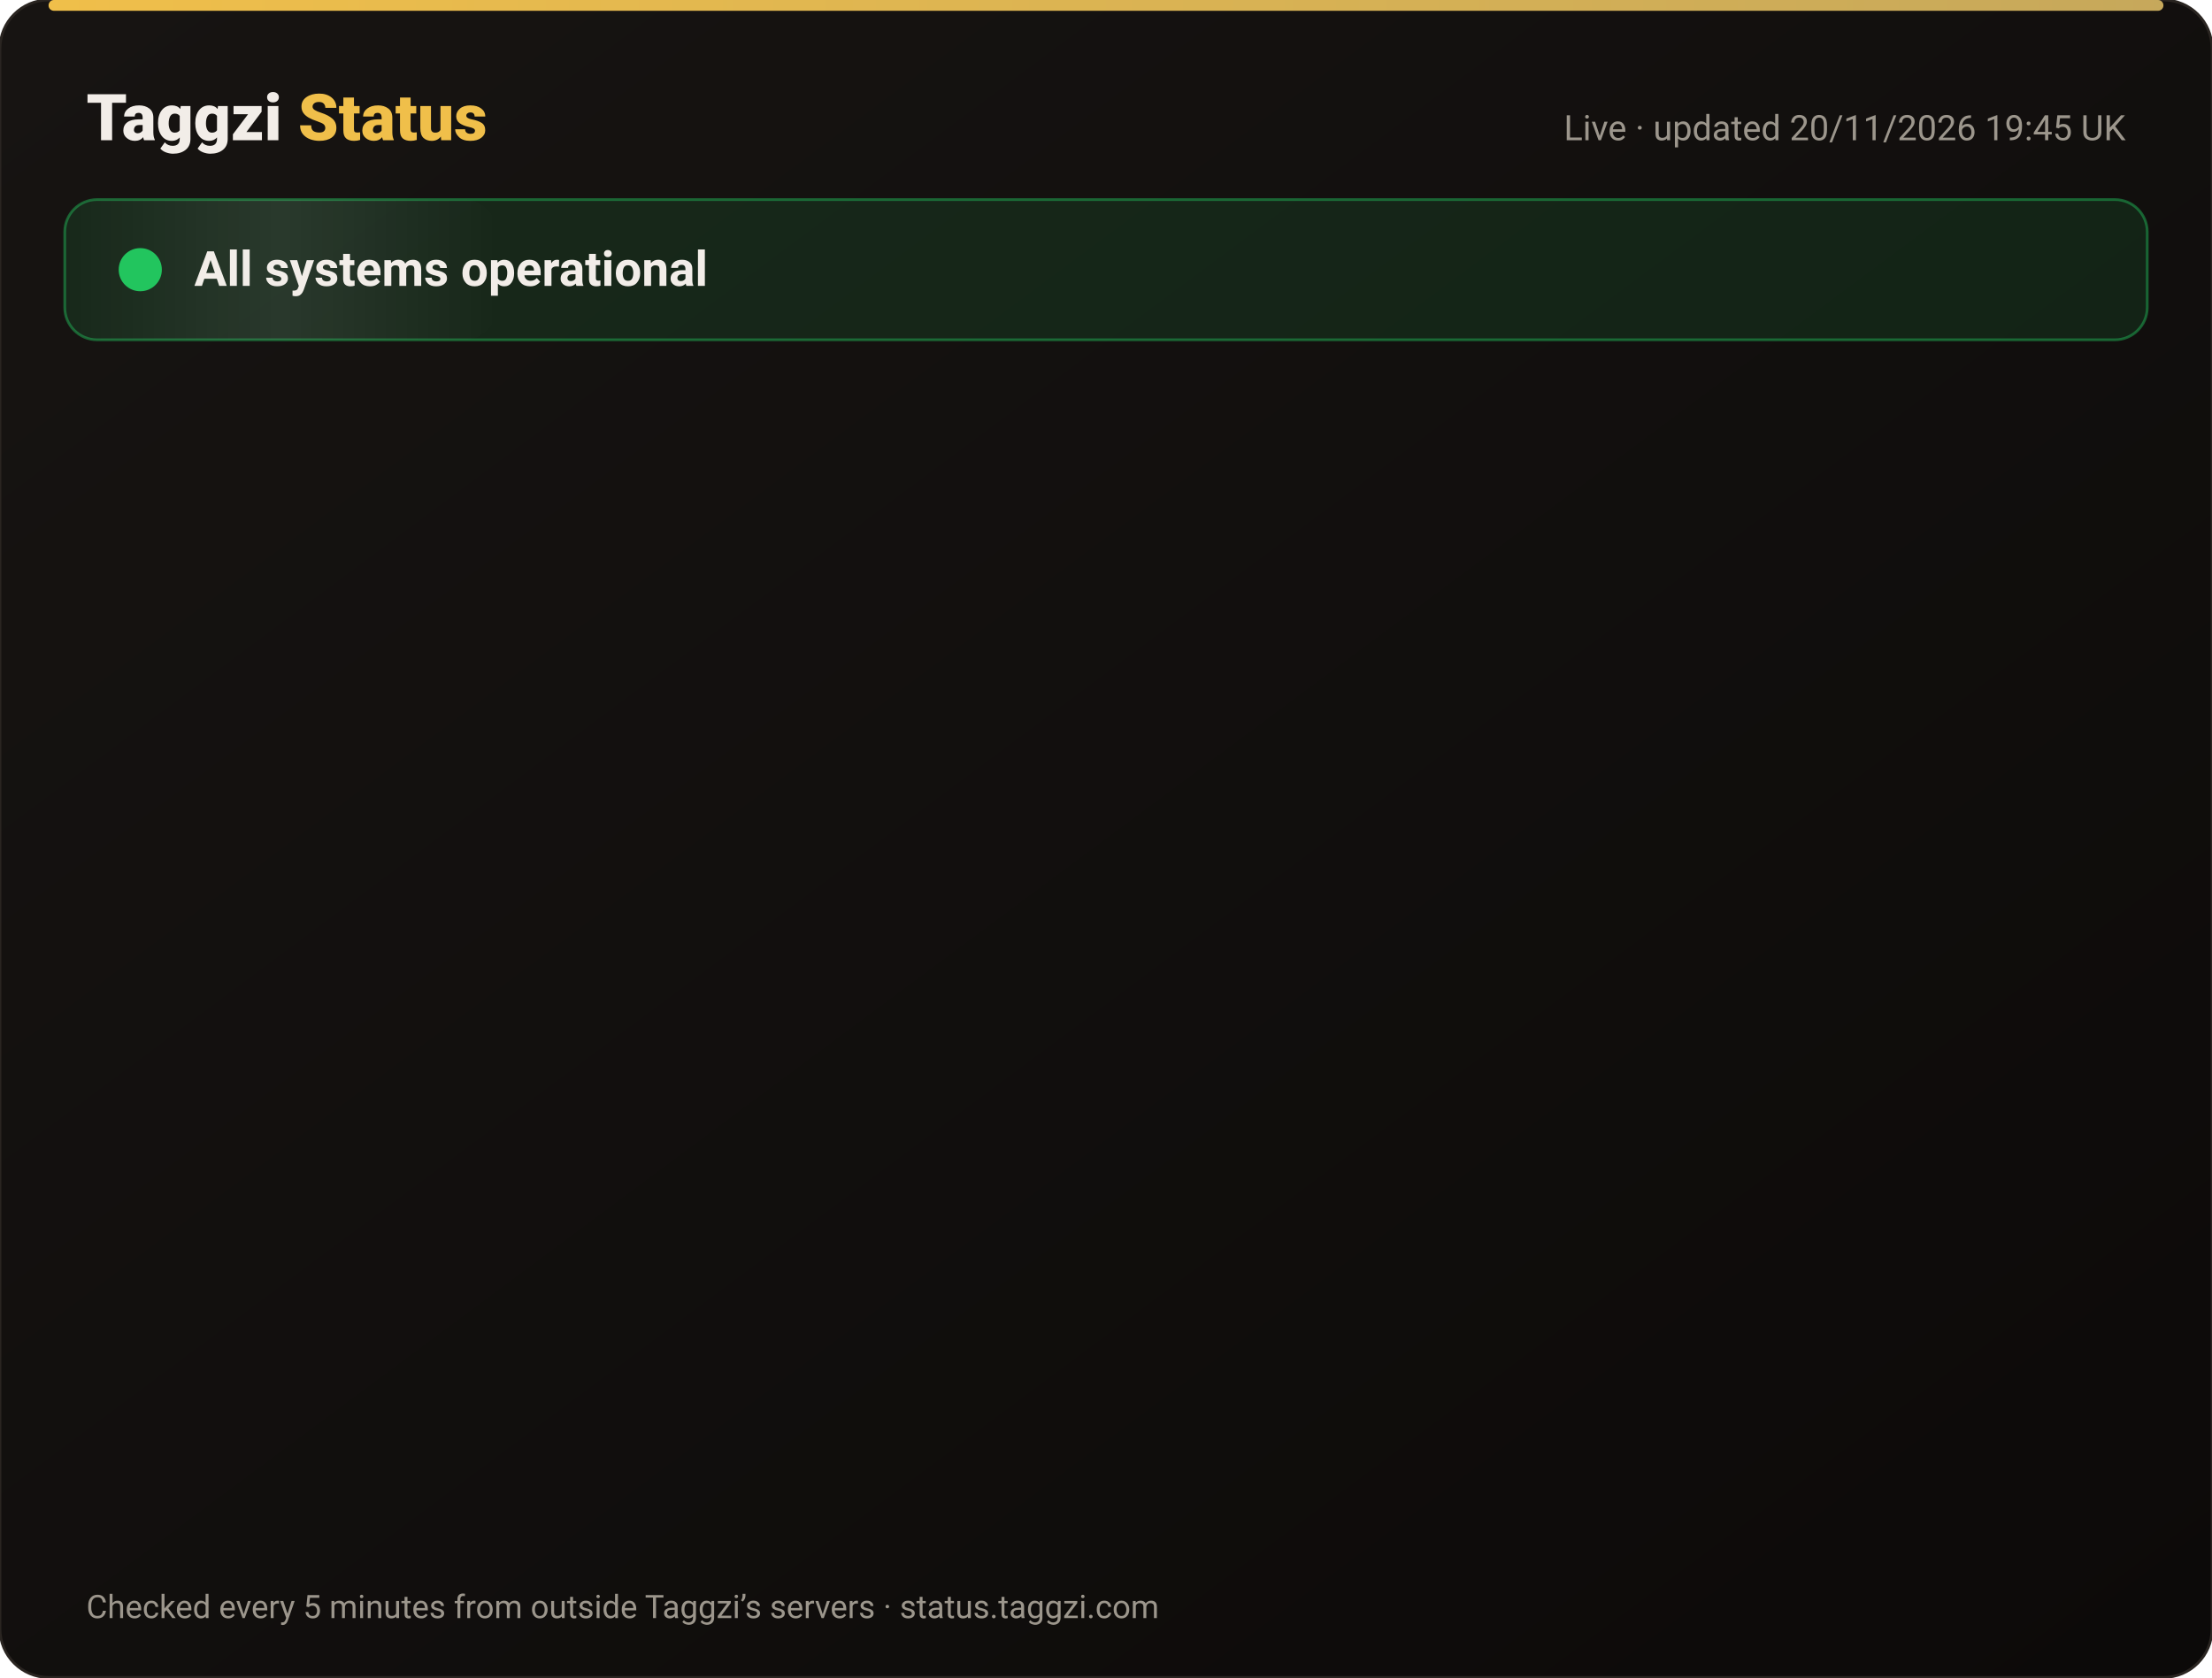
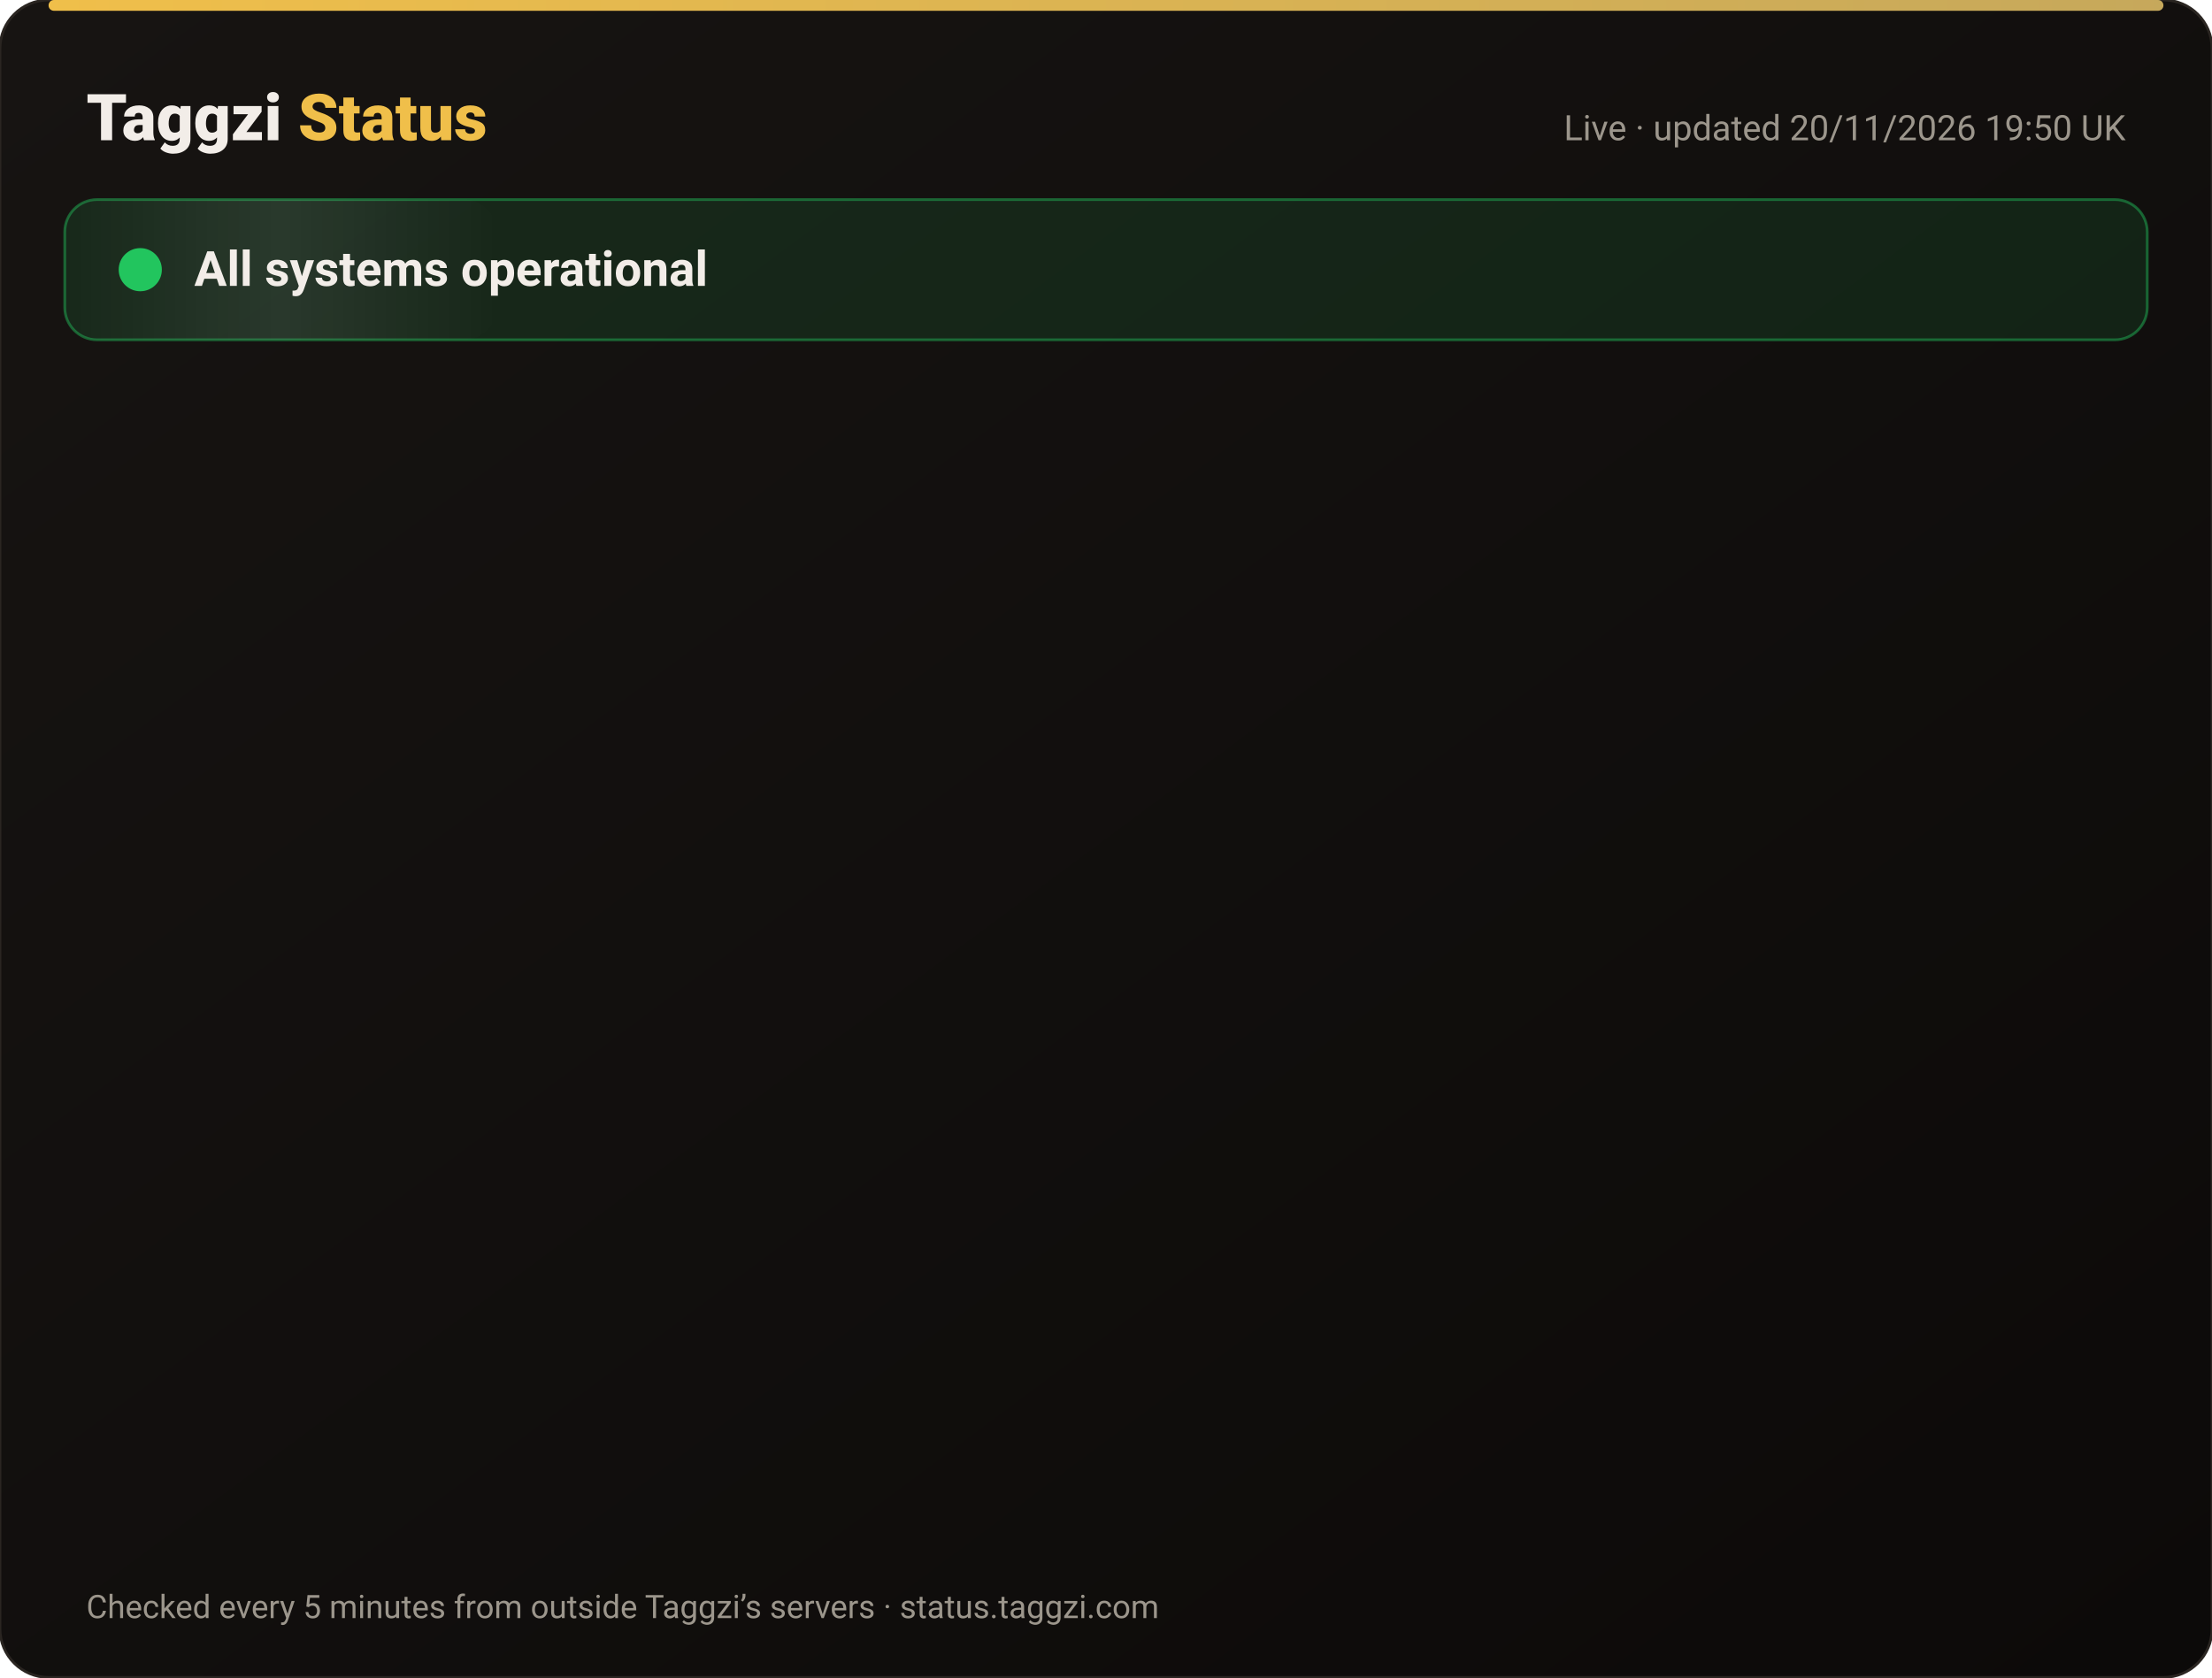
<svg xmlns="http://www.w3.org/2000/svg" width="820" height="622" viewBox="0 0 820 622" font-family="-apple-system,Segoe UI,Roboto,Helvetica,Arial,sans-serif">
  <defs>
    <linearGradient id="bg" x1="0" y1="0" x2="1" y2="1">
      <stop offset="0" stop-color="#171412" />
      <stop offset="1" stop-color="#0C0A09" />
    </linearGradient>
    <linearGradient id="gold" x1="0" x2="1">
      <stop offset="0" stop-color="#F0BF4A" />
      <stop offset="1" stop-color="#c6a85b" />
    </linearGradient>
    <linearGradient id="shine" x1="0" x2="1">
      <stop offset="0" stop-color="#fff" stop-opacity="0" />
      <stop offset=".5" stop-color="#fff" stop-opacity=".08" />
      <stop offset="1" stop-color="#fff" stop-opacity="0" />
    </linearGradient>
  </defs>
  <rect width="820" height="622" rx="18" fill="url(#bg)" stroke="#2a2521" />
  <rect x="18" y="0" width="784" height="4" rx="2" fill="url(#gold)" />
  <text x="32" y="52" font-size="24" font-weight="800" fill="#F2EDE8">Taggzi <tspan fill="#F0BF4A">Status</tspan>
  </text>
-   <text x="788" y="52" font-size="13" fill="#9C968C" text-anchor="end">Live · updated 20/11/2026 19:45 UK</text>
+   <text x="788" y="52" font-size="13" fill="#9C968C" text-anchor="end">Live · updated 20/11/2026 19:50 UK</text>
  <rect x="24" y="74" width="772" height="52" rx="12" fill="#22c55e" fill-opacity=".12" stroke="#22c55e" stroke-opacity=".45" />
  <rect x="24" y="74" width="160" height="52" rx="12" fill="url(#shine)">
    <animate attributeName="x" from="-160" to="820" dur="4s" repeatCount="indefinite" />
  </rect>
  <circle cx="52" cy="100" r="7" fill="#22c55e" />
  <circle cx="52" cy="100" r="7" fill="none" stroke="#22c55e" stroke-width="2">
    <animate attributeName="r" values="7;15;7" dur="2s" repeatCount="indefinite" />
    <animate attributeName="opacity" values=".9;0;.9" dur="2s" repeatCount="indefinite" />
  </circle>
  <text x="72" y="106" font-size="18" font-weight="700" fill="#F2EDE8">All systems operational</text>
  <g opacity="0">
    <animate attributeName="opacity" from="0" to="1" begin="0.00s" dur=".6s" fill="freeze" />
    <line x1="32" y1="188" x2="788" y2="188" stroke="#2a2521" />
    <circle cx="44" cy="166" r="6" fill="#22c55e">
      <animate attributeName="opacity" values="1;.45;1" dur="2.4s" begin="0.00s" repeatCount="indefinite" />
    </circle>
    <text x="62" y="171" font-size="15" font-weight="650" fill="#F2EDE8">Website</text>
    <text x="630" y="171" font-size="13" fill="#9C968C" text-anchor="end">99.97% uptime</text>
    <rect x="648" y="154" width="140" height="24" rx="12" fill="#22c55e" fill-opacity=".14" stroke="#22c55e" stroke-opacity=".5" />
    <text x="718" y="171" font-size="12" font-weight="700" fill="#22c55e" text-anchor="middle">Operational</text>
  </g>
  <g opacity="0">
    <animate attributeName="opacity" from="0" to="1" begin="0.15s" dur=".6s" fill="freeze" />
    <line x1="32" y1="234" x2="788" y2="234" stroke="#2a2521" />
    <circle cx="44" cy="212" r="6" fill="#22c55e">
      <animate attributeName="opacity" values="1;.45;1" dur="2.4s" begin="0.15s" repeatCount="indefinite" />
    </circle>
    <text x="62" y="217" font-size="15" font-weight="650" fill="#F2EDE8">Tag scans</text>
    <text x="630" y="217" font-size="13" fill="#9C968C" text-anchor="end">99.97% uptime</text>
    <rect x="648" y="200" width="140" height="24" rx="12" fill="#22c55e" fill-opacity=".14" stroke="#22c55e" stroke-opacity=".5" />
    <text x="718" y="217" font-size="12" font-weight="700" fill="#22c55e" text-anchor="middle">Operational</text>
  </g>
  <g opacity="0">
    <animate attributeName="opacity" from="0" to="1" begin="0.30s" dur=".6s" fill="freeze" />
    <line x1="32" y1="280" x2="788" y2="280" stroke="#2a2521" />
    <circle cx="44" cy="258" r="6" fill="#22c55e">
      <animate attributeName="opacity" values="1;.45;1" dur="2.4s" begin="0.30s" repeatCount="indefinite" />
    </circle>
    <text x="62" y="263" font-size="15" font-weight="650" fill="#F2EDE8">Manual tag lookup</text>
    <text x="630" y="263" font-size="13" fill="#9C968C" text-anchor="end">99.97% uptime</text>
    <rect x="648" y="246" width="140" height="24" rx="12" fill="#22c55e" fill-opacity=".14" stroke="#22c55e" stroke-opacity=".5" />
    <text x="718" y="263" font-size="12" font-weight="700" fill="#22c55e" text-anchor="middle">Operational</text>
  </g>
  <g opacity="0">
    <animate attributeName="opacity" from="0" to="1" begin="0.45s" dur=".6s" fill="freeze" />
    <line x1="32" y1="326" x2="788" y2="326" stroke="#2a2521" />
    <circle cx="44" cy="304" r="6" fill="#22c55e">
      <animate attributeName="opacity" values="1;.45;1" dur="2.4s" begin="0.45s" repeatCount="indefinite" />
    </circle>
    <text x="62" y="309" font-size="15" font-weight="650" fill="#F2EDE8">App &amp; login</text>
    <text x="630" y="309" font-size="13" fill="#9C968C" text-anchor="end">99.97% uptime</text>
    <rect x="648" y="292" width="140" height="24" rx="12" fill="#22c55e" fill-opacity=".14" stroke="#22c55e" stroke-opacity=".5" />
    <text x="718" y="309" font-size="12" font-weight="700" fill="#22c55e" text-anchor="middle">Operational</text>
  </g>
  <g opacity="0">
    <animate attributeName="opacity" from="0" to="1" begin="0.60s" dur=".6s" fill="freeze" />
    <line x1="32" y1="372" x2="788" y2="372" stroke="#2a2521" />
    <circle cx="44" cy="350" r="6" fill="#22c55e">
      <animate attributeName="opacity" values="1;.45;1" dur="2.4s" begin="0.60s" repeatCount="indefinite" />
    </circle>
    <text x="62" y="355" font-size="15" font-weight="650" fill="#F2EDE8">Community alerts</text>
    <text x="630" y="355" font-size="13" fill="#9C968C" text-anchor="end">99.97% uptime</text>
    <rect x="648" y="338" width="140" height="24" rx="12" fill="#22c55e" fill-opacity=".14" stroke="#22c55e" stroke-opacity=".5" />
    <text x="718" y="355" font-size="12" font-weight="700" fill="#22c55e" text-anchor="middle">Operational</text>
  </g>
  <g opacity="0">
    <animate attributeName="opacity" from="0" to="1" begin="0.75s" dur=".6s" fill="freeze" />
    <line x1="32" y1="418" x2="788" y2="418" stroke="#2a2521" />
    <circle cx="44" cy="396" r="6" fill="#22c55e">
      <animate attributeName="opacity" values="1;.45;1" dur="2.4s" begin="0.75s" repeatCount="indefinite" />
    </circle>
    <text x="62" y="401" font-size="15" font-weight="650" fill="#F2EDE8">Private calling</text>
    <text x="630" y="401" font-size="13" fill="#9C968C" text-anchor="end">99.97% uptime</text>
    <rect x="648" y="384" width="140" height="24" rx="12" fill="#22c55e" fill-opacity=".14" stroke="#22c55e" stroke-opacity=".5" />
    <text x="718" y="401" font-size="12" font-weight="700" fill="#22c55e" text-anchor="middle">Operational</text>
  </g>
  <g opacity="0">
    <animate attributeName="opacity" from="0" to="1" begin="0.90s" dur=".6s" fill="freeze" />
    <line x1="32" y1="464" x2="788" y2="464" stroke="#2a2521" />
    <circle cx="44" cy="442" r="6" fill="#22c55e">
      <animate attributeName="opacity" values="1;.45;1" dur="2.4s" begin="0.90s" repeatCount="indefinite" />
    </circle>
    <text x="62" y="447" font-size="15" font-weight="650" fill="#F2EDE8">Payments</text>
    <text x="630" y="447" font-size="13" fill="#9C968C" text-anchor="end">99.97% uptime</text>
    <rect x="648" y="430" width="140" height="24" rx="12" fill="#22c55e" fill-opacity=".14" stroke="#22c55e" stroke-opacity=".5" />
    <text x="718" y="447" font-size="12" font-weight="700" fill="#22c55e" text-anchor="middle">Operational</text>
  </g>
  <g opacity="0">
    <animate attributeName="opacity" from="0" to="1" begin="1.05s" dur=".6s" fill="freeze" />
    <line x1="32" y1="510" x2="788" y2="510" stroke="#2a2521" />
    <circle cx="44" cy="488" r="6" fill="#22c55e">
      <animate attributeName="opacity" values="1;.45;1" dur="2.4s" begin="1.05s" repeatCount="indefinite" />
    </circle>
    <text x="62" y="493" font-size="15" font-weight="650" fill="#F2EDE8">Email &amp; support</text>
    <text x="630" y="493" font-size="13" fill="#9C968C" text-anchor="end">99.97% uptime</text>
    <rect x="648" y="476" width="140" height="24" rx="12" fill="#22c55e" fill-opacity=".14" stroke="#22c55e" stroke-opacity=".5" />
    <text x="718" y="493" font-size="12" font-weight="700" fill="#22c55e" text-anchor="middle">Operational</text>
  </g>
  <g opacity="0">
    <animate attributeName="opacity" from="0" to="1" begin="1.20s" dur=".6s" fill="freeze" />
    <line x1="32" y1="556" x2="788" y2="556" stroke="#2a2521" />
    <circle cx="44" cy="534" r="6" fill="#22c55e">
      <animate attributeName="opacity" values="1;.45;1" dur="2.4s" begin="1.20s" repeatCount="indefinite" />
    </circle>
    <text x="62" y="539" font-size="15" font-weight="650" fill="#F2EDE8">Secure connection (SSL)</text>
    <text x="630" y="539" font-size="13" fill="#9C968C" text-anchor="end">100.00% uptime</text>
    <rect x="648" y="522" width="140" height="24" rx="12" fill="#22c55e" fill-opacity=".14" stroke="#22c55e" stroke-opacity=".5" />
    <text x="718" y="539" font-size="12" font-weight="700" fill="#22c55e" text-anchor="middle">Operational</text>
  </g>
  <text x="32" y="600" font-size="12" fill="#9C968C">Checked every 5 minutes from outside Taggzi’s servers · status.taggzi.com</text>
</svg>
